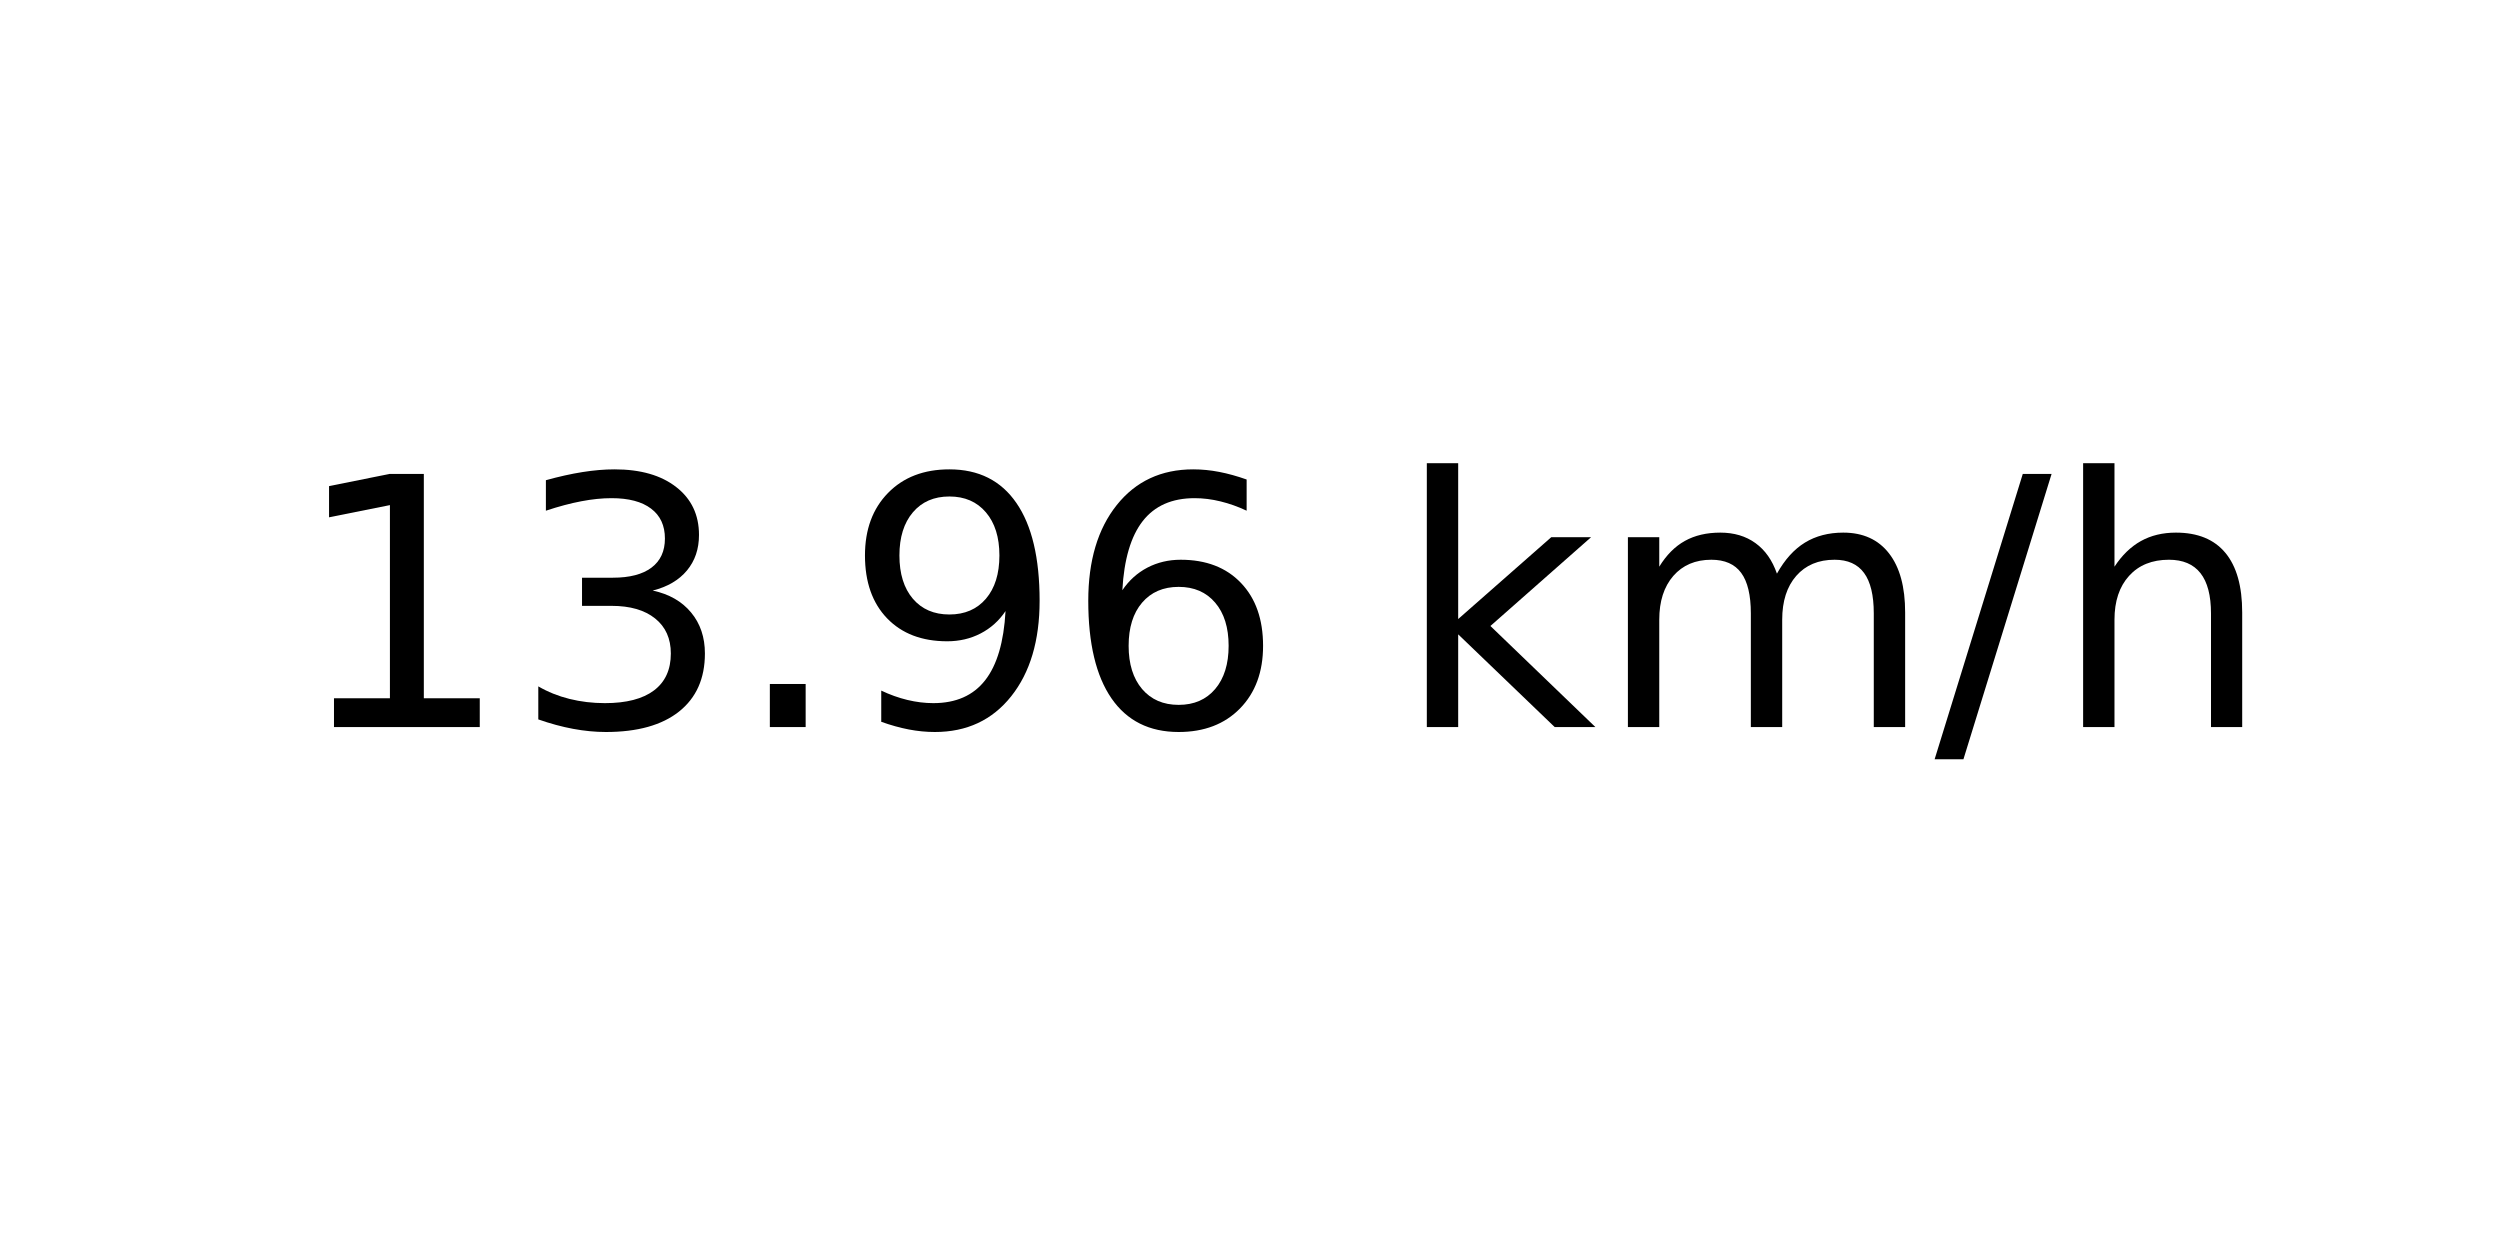
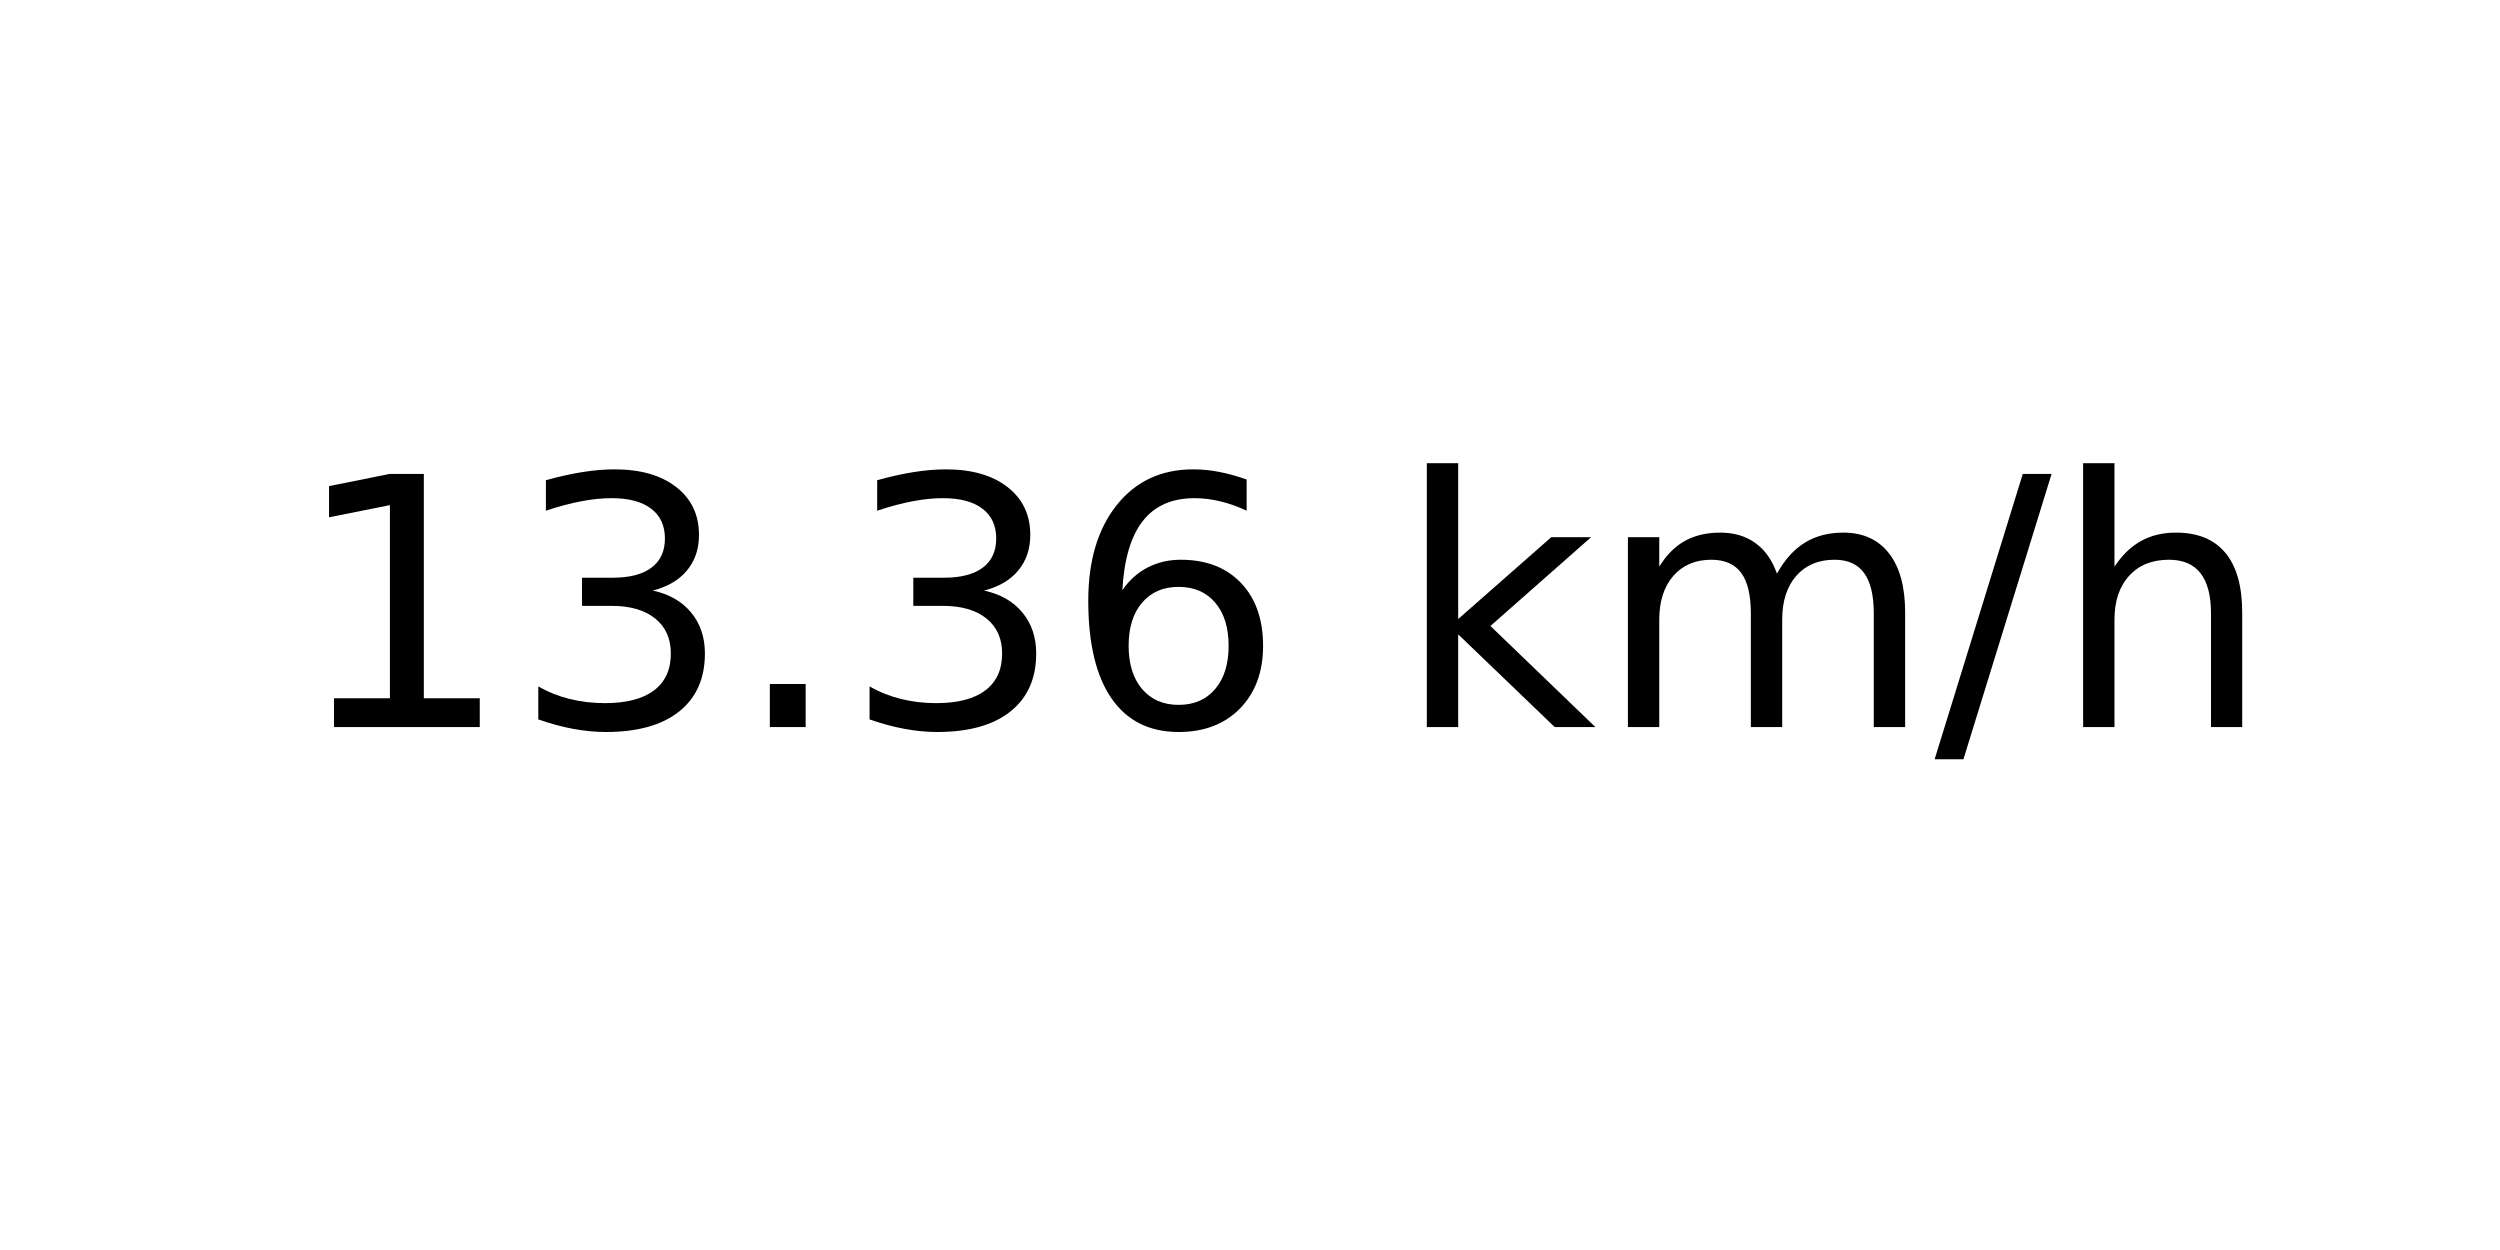
<svg xmlns="http://www.w3.org/2000/svg" xmlns:xlink="http://www.w3.org/1999/xlink" width="72pt" height="36pt" viewBox="0 0 72 36" version="1.1">
  <defs>
    <style type="text/css">*{stroke-linejoin: round; stroke-linecap: butt}</style>
  </defs>
  <g id="figure_1">
    <g id="axes_1">
      <g id="text_1">
        <g transform="translate(8.378125 20.93937) scale(0.1 -0.1)">
          <defs>
            <path id="DejaVuSans-31" d="M 794 531  L 1825 531  L 1825 4091  L 703 3866  L 703 4441  L 1819 4666  L 2450 4666  L 2450 531  L 3481 531  L 3481 0  L 794 0  L 794 531  z " transform="scale(0.015625)" />
            <path id="DejaVuSans-33" d="M 2597 2516  Q 3050 2419 3304 2112  Q 3559 1806 3559 1356  Q 3559 666 3084 287  Q 2609 -91 1734 -91  Q 1441 -91 1130 -33  Q 819 25 488 141  L 488 750  Q 750 597 1062 519  Q 1375 441 1716 441  Q 2309 441 2620 675  Q 2931 909 2931 1356  Q 2931 1769 2642 2001  Q 2353 2234 1838 2234  L 1294 2234  L 1294 2753  L 1863 2753  Q 2328 2753 2575 2939  Q 2822 3125 2822 3475  Q 2822 3834 2567 4026  Q 2313 4219 1838 4219  Q 1578 4219 1281 4162  Q 984 4106 628 3988  L 628 4550  Q 988 4650 1302 4700  Q 1616 4750 1894 4750  Q 2613 4750 3031 4423  Q 3450 4097 3450 3541  Q 3450 3153 3228 2886  Q 3006 2619 2597 2516  z " transform="scale(0.015625)" />
            <path id="DejaVuSans-2e" d="M 684 794  L 1344 794  L 1344 0  L 684 0  L 684 794  z " transform="scale(0.015625)" />
-             <path id="DejaVuSans-39" d="M 703 97  L 703 672  Q 941 559 1184 500  Q 1428 441 1663 441  Q 2288 441 2617 861  Q 2947 1281 2994 2138  Q 2813 1869 2534 1725  Q 2256 1581 1919 1581  Q 1219 1581 811 2004  Q 403 2428 403 3163  Q 403 3881 828 4315  Q 1253 4750 1959 4750  Q 2769 4750 3195 4129  Q 3622 3509 3622 2328  Q 3622 1225 3098 567  Q 2575 -91 1691 -91  Q 1453 -91 1209 -44  Q 966 3 703 97  z M 1959 2075  Q 2384 2075 2632 2365  Q 2881 2656 2881 3163  Q 2881 3666 2632 3958  Q 2384 4250 1959 4250  Q 1534 4250 1286 3958  Q 1038 3666 1038 3163  Q 1038 2656 1286 2365  Q 1534 2075 1959 2075  z " transform="scale(0.015625)" />
            <path id="DejaVuSans-36" d="M 2113 2584  Q 1688 2584 1439 2293  Q 1191 2003 1191 1497  Q 1191 994 1439 701  Q 1688 409 2113 409  Q 2538 409 2786 701  Q 3034 994 3034 1497  Q 3034 2003 2786 2293  Q 2538 2584 2113 2584  z M 3366 4563  L 3366 3988  Q 3128 4100 2886 4159  Q 2644 4219 2406 4219  Q 1781 4219 1451 3797  Q 1122 3375 1075 2522  Q 1259 2794 1537 2939  Q 1816 3084 2150 3084  Q 2853 3084 3261 2657  Q 3669 2231 3669 1497  Q 3669 778 3244 343  Q 2819 -91 2113 -91  Q 1303 -91 875 529  Q 447 1150 447 2328  Q 447 3434 972 4092  Q 1497 4750 2381 4750  Q 2619 4750 2861 4703  Q 3103 4656 3366 4563  z " transform="scale(0.015625)" />
            <path id="DejaVuSans-20" transform="scale(0.015625)" />
            <path id="DejaVuSans-6b" d="M 581 4863  L 1159 4863  L 1159 1991  L 2875 3500  L 3609 3500  L 1753 1863  L 3688 0  L 2938 0  L 1159 1709  L 1159 0  L 581 0  L 581 4863  z " transform="scale(0.015625)" />
            <path id="DejaVuSans-6d" d="M 3328 2828  Q 3544 3216 3844 3400  Q 4144 3584 4550 3584  Q 5097 3584 5394 3201  Q 5691 2819 5691 2113  L 5691 0  L 5113 0  L 5113 2094  Q 5113 2597 4934 2840  Q 4756 3084 4391 3084  Q 3944 3084 3684 2787  Q 3425 2491 3425 1978  L 3425 0  L 2847 0  L 2847 2094  Q 2847 2600 2669 2842  Q 2491 3084 2119 3084  Q 1678 3084 1418 2786  Q 1159 2488 1159 1978  L 1159 0  L 581 0  L 581 3500  L 1159 3500  L 1159 2956  Q 1356 3278 1631 3431  Q 1906 3584 2284 3584  Q 2666 3584 2933 3390  Q 3200 3197 3328 2828  z " transform="scale(0.015625)" />
            <path id="DejaVuSans-2f" d="M 1625 4666  L 2156 4666  L 531 -594  L 0 -594  L 1625 4666  z " transform="scale(0.015625)" />
            <path id="DejaVuSans-68" d="M 3513 2113  L 3513 0  L 2938 0  L 2938 2094  Q 2938 2591 2744 2837  Q 2550 3084 2163 3084  Q 1697 3084 1428 2787  Q 1159 2491 1159 1978  L 1159 0  L 581 0  L 581 4863  L 1159 4863  L 1159 2956  Q 1366 3272 1645 3428  Q 1925 3584 2291 3584  Q 2894 3584 3203 3211  Q 3513 2838 3513 2113  z " transform="scale(0.015625)" />
          </defs>
          <use xlink:href="#DejaVuSans-31" />
          <use xlink:href="#DejaVuSans-33" x="63.623" />
          <use xlink:href="#DejaVuSans-2e" x="127.246" />
-           <use xlink:href="#DejaVuSans-39" x="159.033" />
+           <use xlink:href="#DejaVuSans-33" x="159.033" />
          <use xlink:href="#DejaVuSans-36" x="222.656" />
          <use xlink:href="#DejaVuSans-20" x="286.279" />
          <use xlink:href="#DejaVuSans-6b" x="318.066" />
          <use xlink:href="#DejaVuSans-6d" x="375.977" />
          <use xlink:href="#DejaVuSans-2f" x="473.389" />
          <use xlink:href="#DejaVuSans-68" x="507.08" />
        </g>
      </g>
    </g>
  </g>
</svg>
